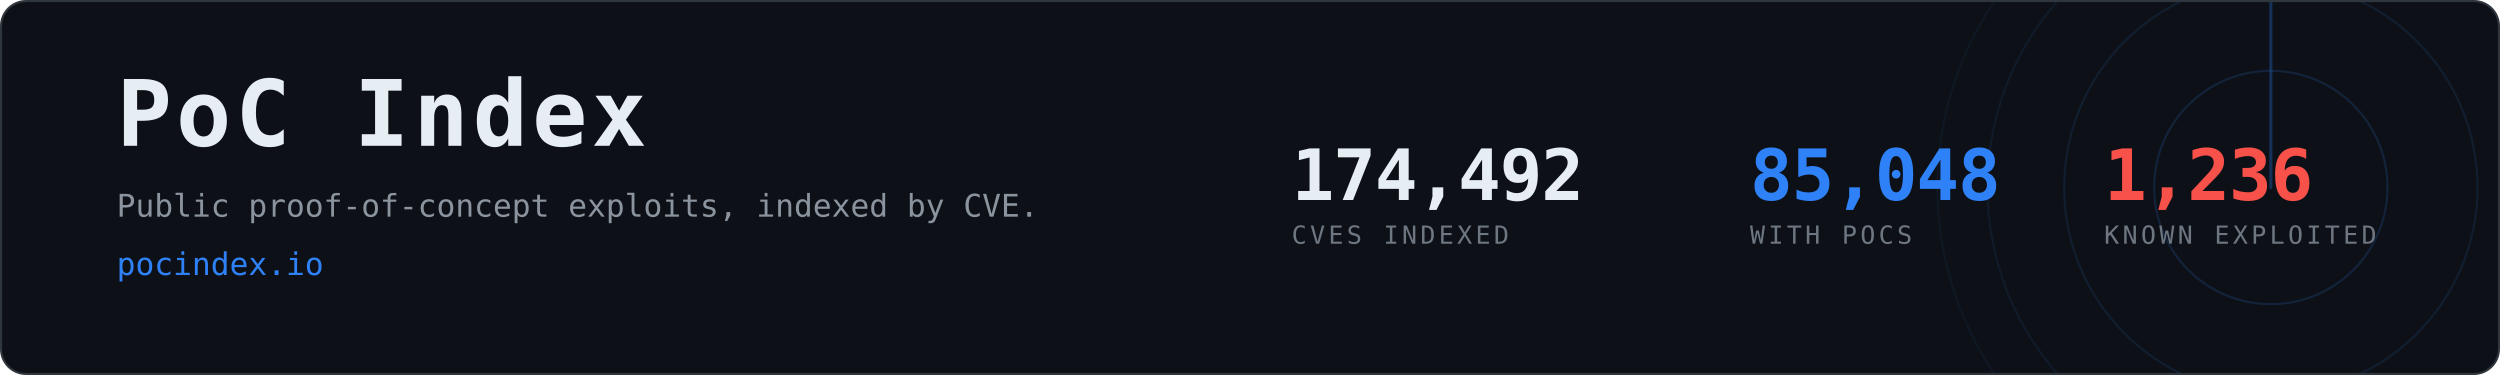
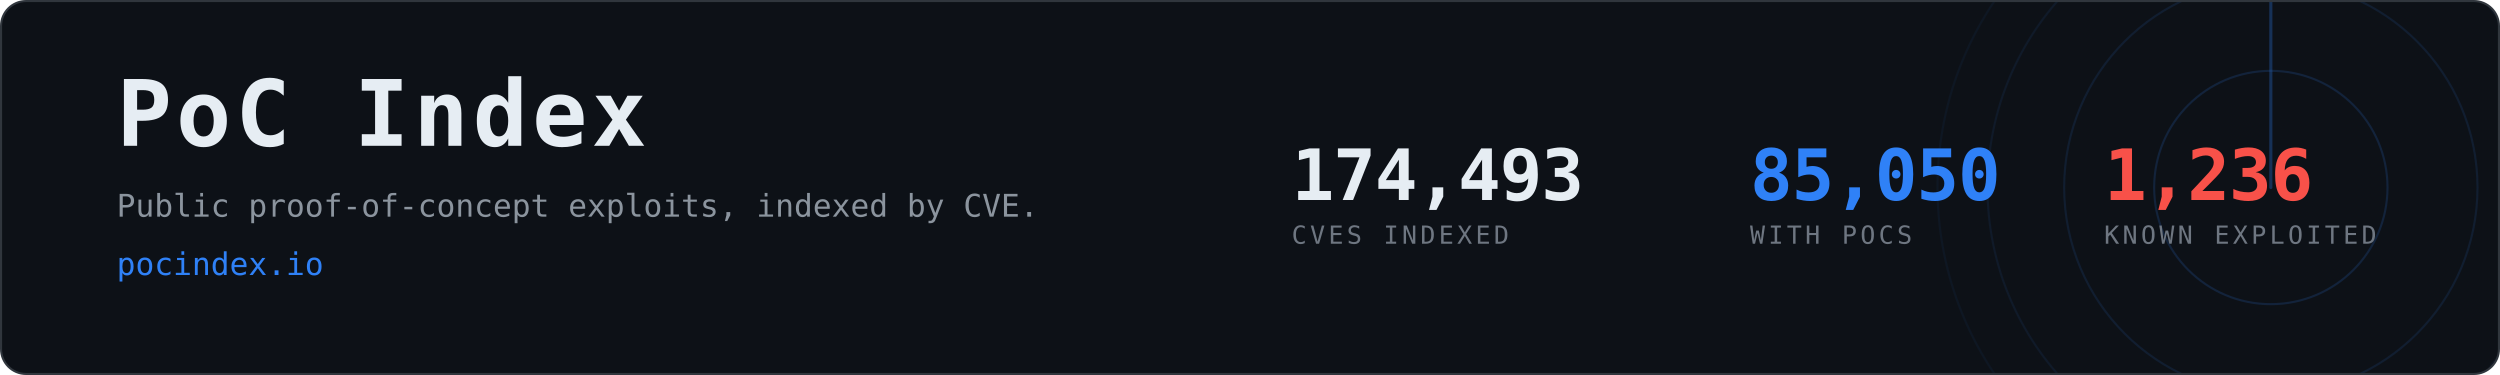
- <svg xmlns="http://www.w3.org/2000/svg" width="1200" height="180" viewBox="0 0 1200 180" role="img" aria-label="PoC Index, 85,048 CVEs with public proof-of-concept exploits">
+ <svg xmlns="http://www.w3.org/2000/svg" width="1200" height="180" viewBox="0 0 1200 180" role="img" aria-label="PoC Index, 85,050 CVEs with public proof-of-concept exploits">
  <clipPath id="card">
    <rect x="1" y="1" width="1198" height="178" rx="12" />
  </clipPath>
  <rect x="0.5" y="0.5" width="1199" height="179" rx="12" fill="#0d1117" stroke="#30363d" />
  <g clip-path="url(#card)" opacity="0.6">
    <g>
      <circle cx="1090" cy="90" r="56.0" fill="none" stroke="#2f81f7" stroke-width="1" opacity="0.270" />
      <circle cx="1090" cy="90" r="99.2" fill="none" stroke="#2f81f7" stroke-width="1" opacity="0.195" />
      <circle cx="1090" cy="90" r="136.0" fill="none" stroke="#2f81f7" stroke-width="1" opacity="0.135" />
      <circle cx="1090" cy="90" r="160.0" fill="none" stroke="#2f81f7" stroke-width="1" opacity="0.090" />
      <line x1="1090" y1="90" x2="1090" y2="-70.0" stroke="#2f81f7" stroke-width="1.5" stroke-linecap="round" opacity="0.480">
        <animateTransform attributeName="transform" type="rotate" from="0 1090 90" to="360 1090 90" dur="8s" repeatCount="indefinite" />
      </line>
    </g>
  </g>
  <text x="56" y="70" font-family="ui-monospace,SFMono-Regular,Menlo,Consolas,monospace" font-size="44" font-weight="700" fill="#e6edf3" letter-spacing="2">PoC Index</text>
  <text x="56" y="104" font-family="ui-monospace,SFMono-Regular,Menlo,Consolas,monospace" font-size="15" fill="#8b949e">
    Public proof-of-concept exploits, indexed by CVE.</text>
  <text x="56" y="132" font-family="ui-monospace,SFMono-Regular,Menlo,Consolas,monospace" font-size="15" fill="#2f81f7">pocindex.io</text>
-   <text x="620" y="96" font-family="ui-monospace,SFMono-Regular,Menlo,Consolas,monospace" font-size="34" font-weight="700" fill="#e6edf3" letter-spacing="-0.5">174,492</text>
+   <text x="620" y="96" font-family="ui-monospace,SFMono-Regular,Menlo,Consolas,monospace" font-size="34" font-weight="700" fill="#e6edf3" letter-spacing="-0.5">174,493</text>
  <text x="620" y="117" font-family="ui-monospace,SFMono-Regular,Menlo,Consolas,monospace" font-size="12" fill="#6e7681" letter-spacing="1.6">CVES INDEXED</text>
-   <text x="840" y="96" font-family="ui-monospace,SFMono-Regular,Menlo,Consolas,monospace" font-size="34" font-weight="700" fill="#2f81f7" letter-spacing="-0.5">85,048</text>
+   <text x="840" y="96" font-family="ui-monospace,SFMono-Regular,Menlo,Consolas,monospace" font-size="34" font-weight="700" fill="#2f81f7" letter-spacing="-0.5">85,050</text>
  <text x="840" y="117" font-family="ui-monospace,SFMono-Regular,Menlo,Consolas,monospace" font-size="12" fill="#6e7681" letter-spacing="1.6">WITH POCS</text>
  <text x="1010" y="96" font-family="ui-monospace,SFMono-Regular,Menlo,Consolas,monospace" font-size="34" font-weight="700" fill="#f85149" letter-spacing="-0.5">1,236</text>
  <text x="1010" y="117" font-family="ui-monospace,SFMono-Regular,Menlo,Consolas,monospace" font-size="12" fill="#6e7681" letter-spacing="1.6">KNOWN EXPLOITED</text>
</svg>
